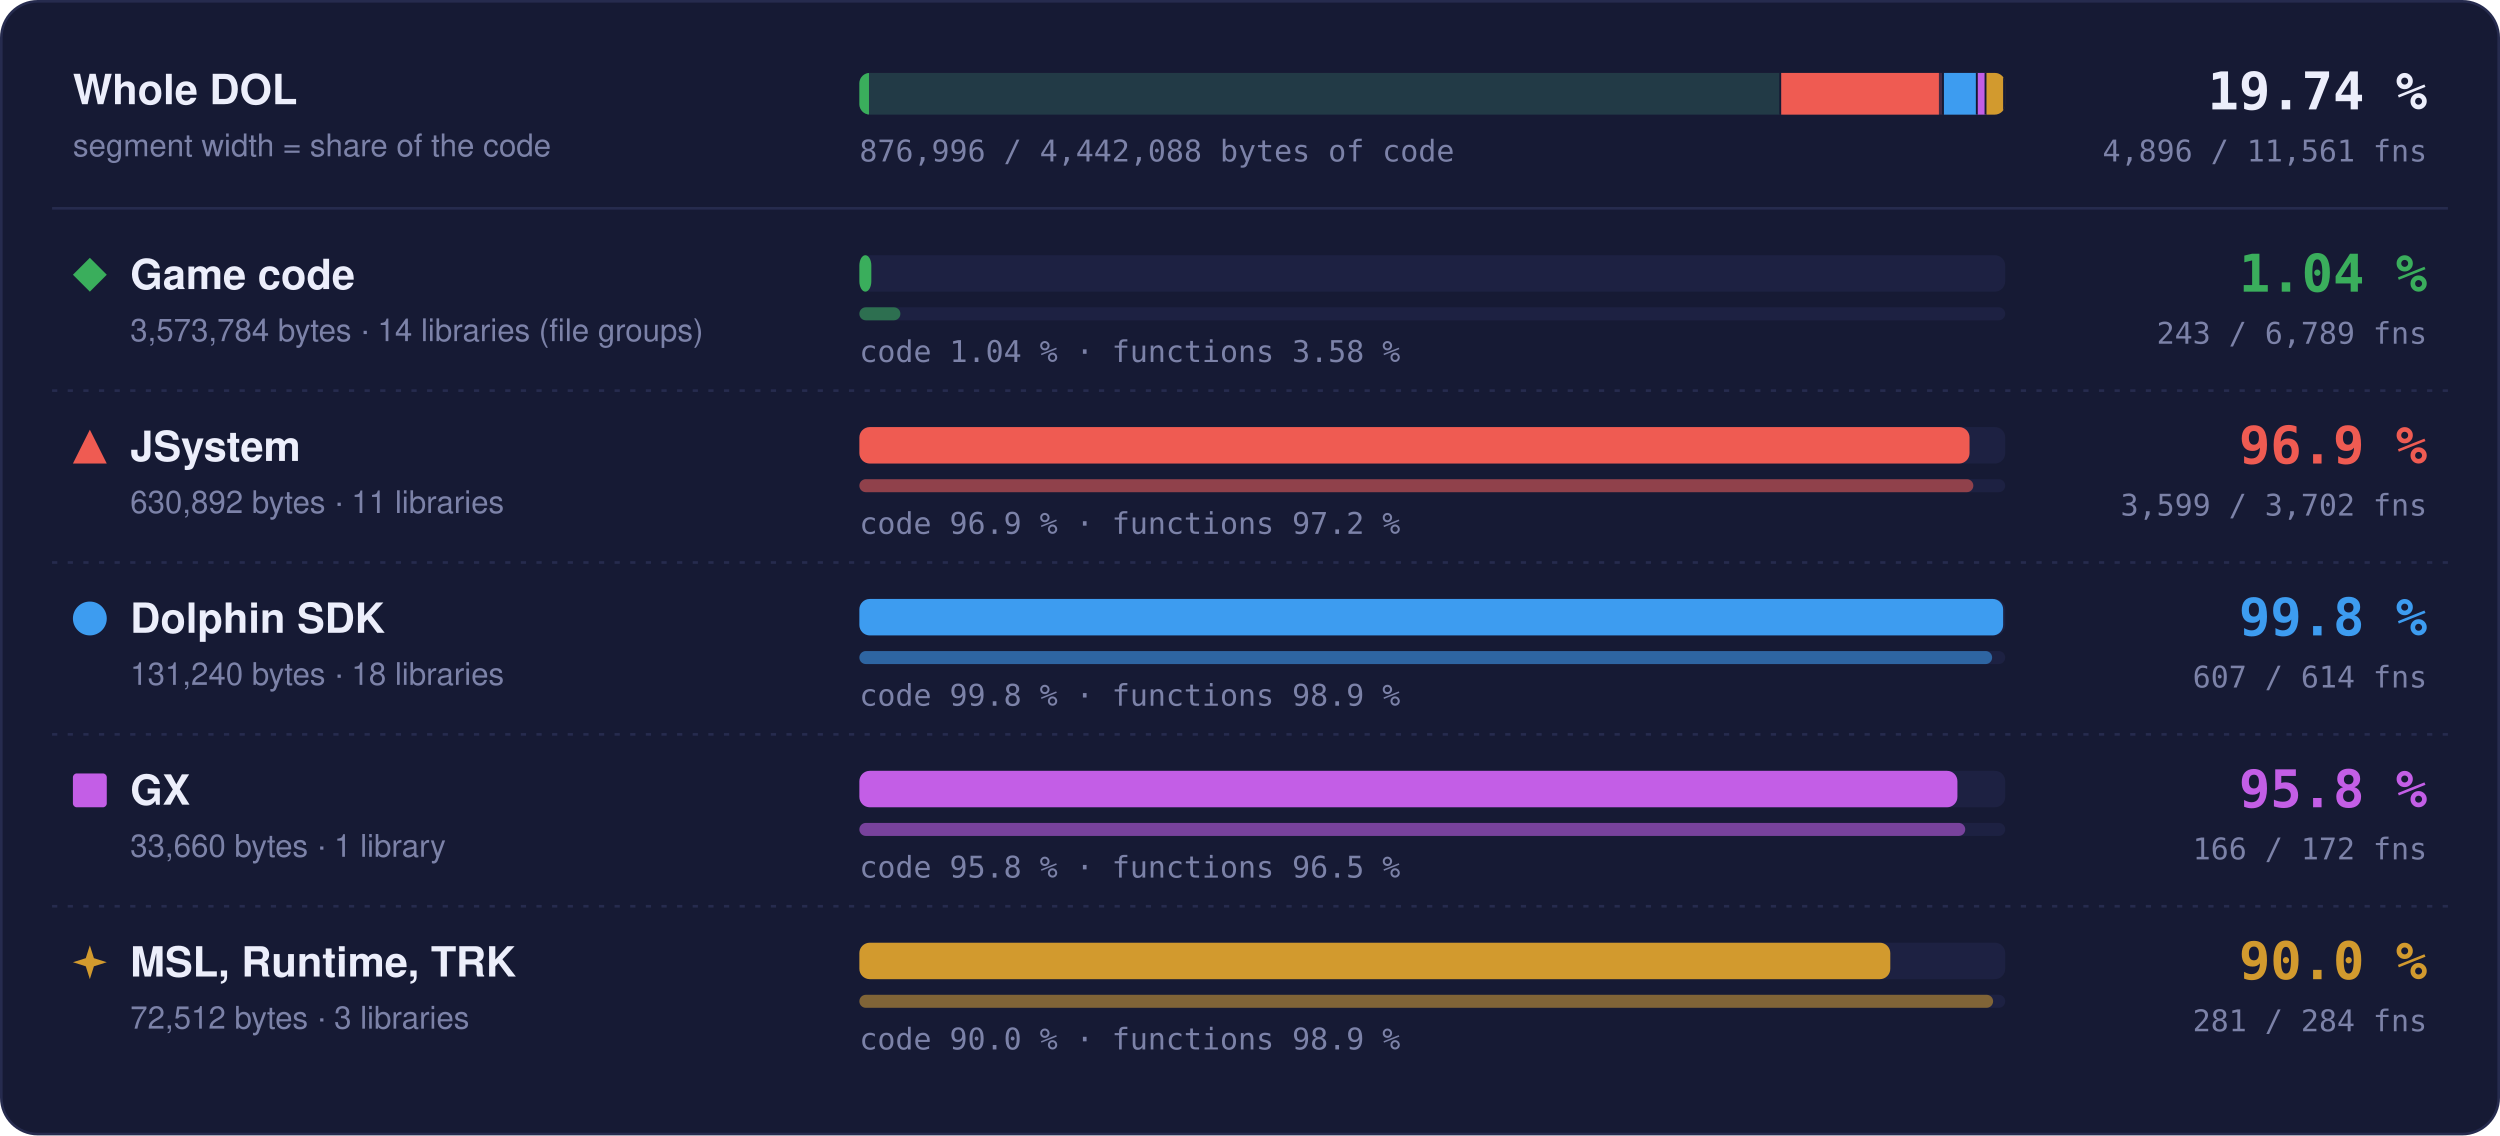
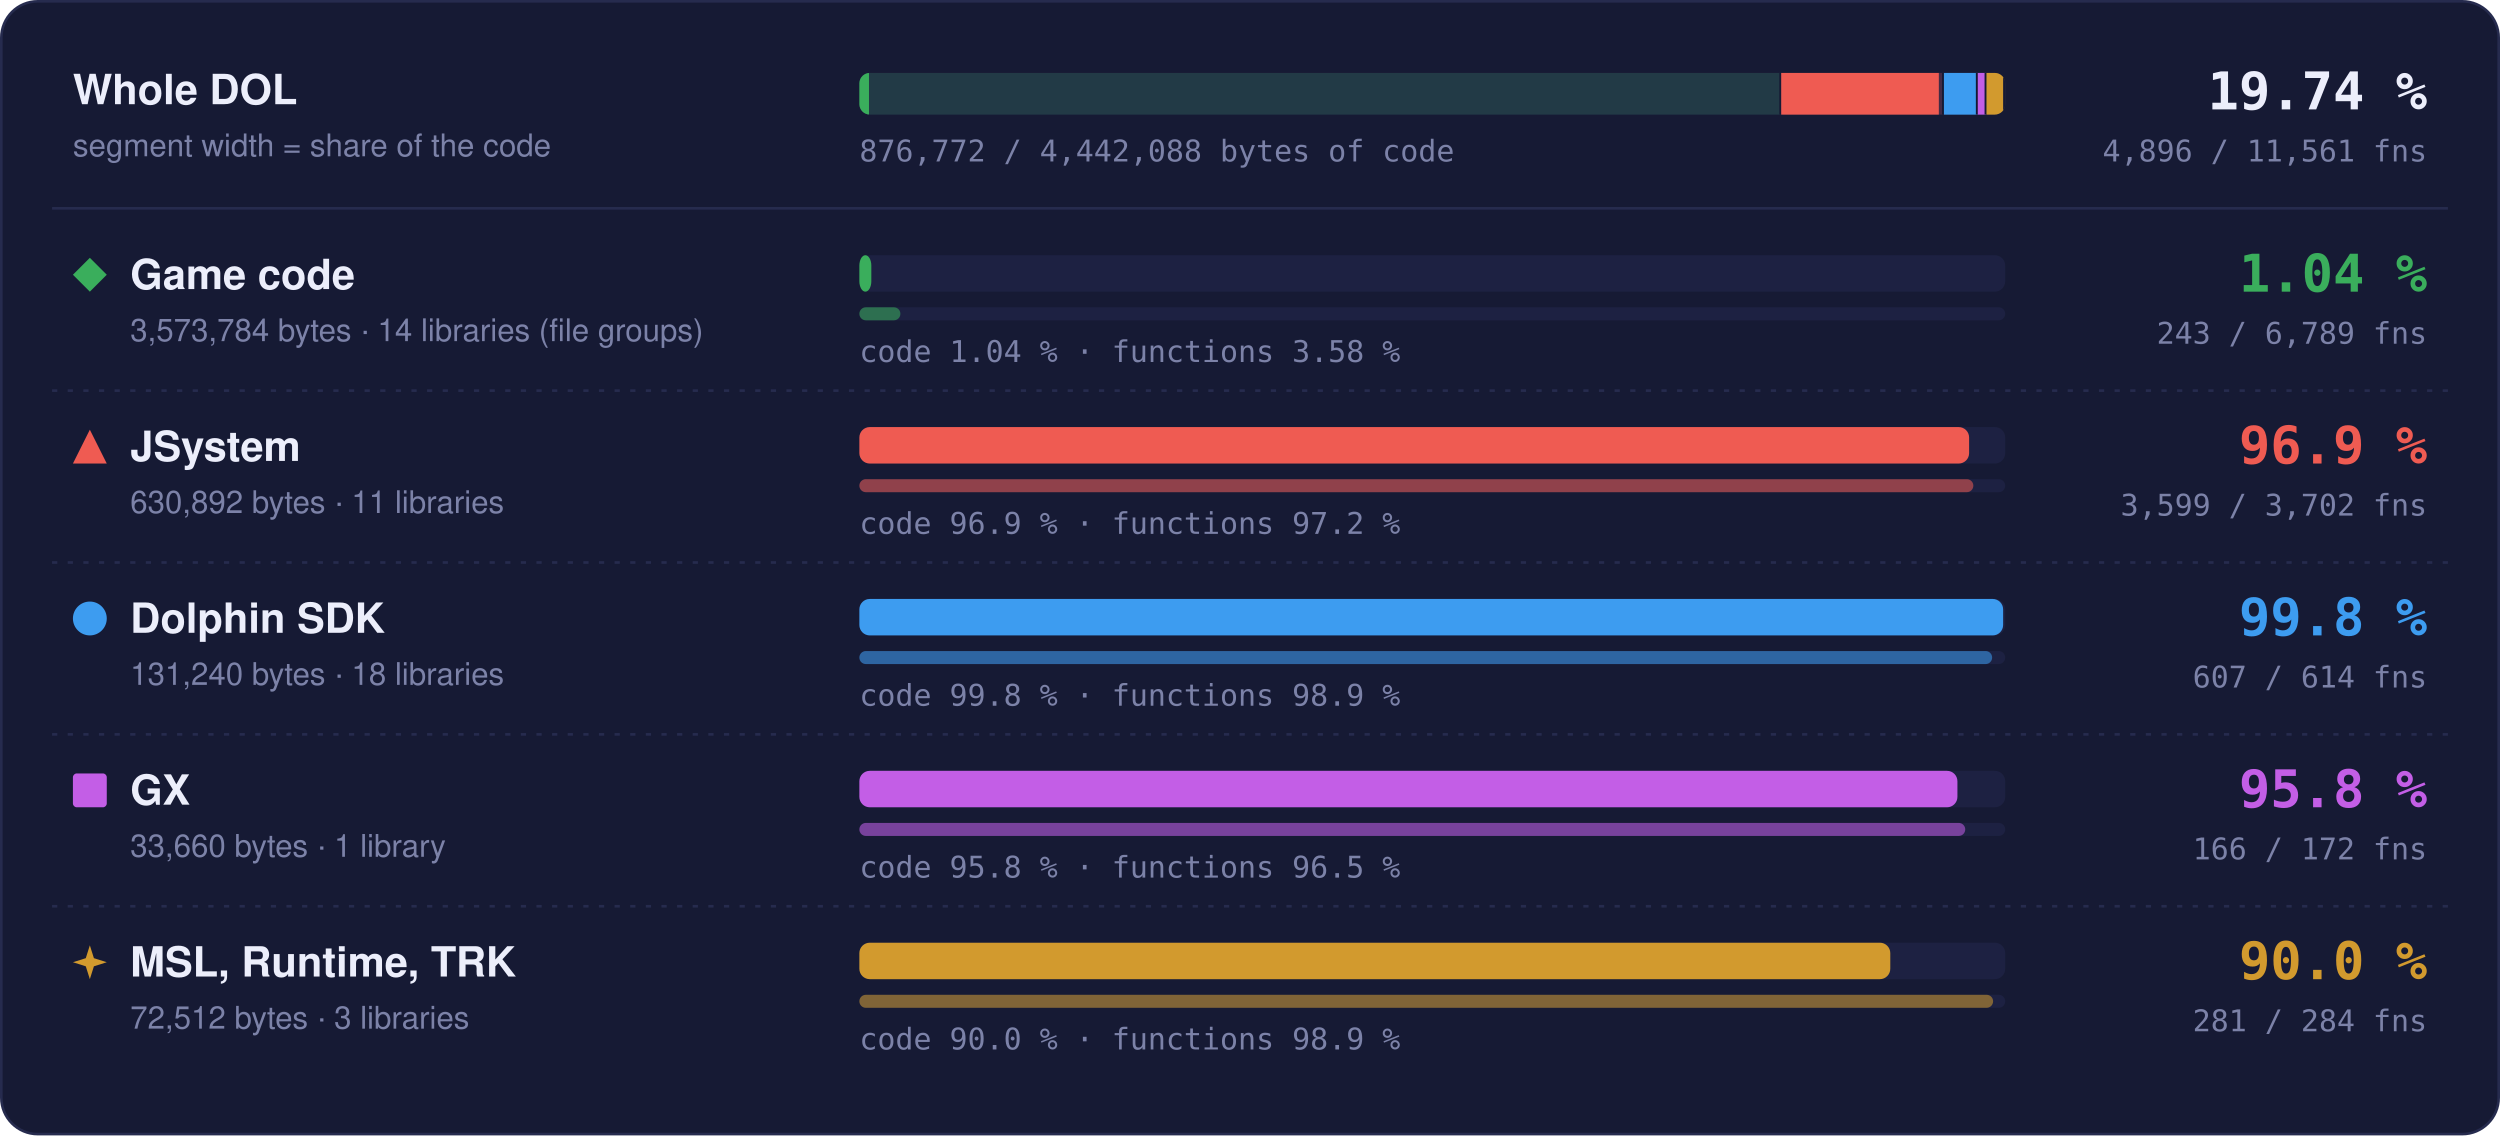
<svg xmlns="http://www.w3.org/2000/svg" width="960" height="436" viewBox="0 0 960 436" role="img" aria-label="Matched code and functions per region: Game code 1.04 % of code, 243 of 6789 functions; JSystem 96.9 % of code, 3599 of 3702 functions; Dolphin SDK 99.8 % of code, 607 of 614 functions; GX 95.8 % of code, 166 of 172 functions; MSL, Runtime, TRK 90.0 % of code, 281 of 284 functions">
  <style>text { font-family: -apple-system, BlinkMacSystemFont, 'Segoe UI', Helvetica, Arial, sans-serif; } .mono { font-family: ui-monospace, SFMono-Regular, 'SF Mono', Menlo, Consolas, monospace; } .grow { transform-box: fill-box; transform-origin: 0 50%; animation: grow 1.4s cubic-bezier(.2,.8,.2,1) both; } @keyframes grow { from { transform: scaleX(0); } } @media (prefers-reduced-motion: reduce) { * { animation: none !important; } }</style>
  <rect x="0.5" y="0.5" width="959" height="435" rx="14" fill="#161a34" stroke="#262b4e" />
  <text x="28" y="40" font-size="16" font-weight="700" fill="#eceefb">Whole DOL</text>
  <text x="28" y="60" font-size="12" fill="#7c82a8">segment width = share of the code</text>
  <rect x="330" y="28" width="440" height="16" rx="4" fill="#1d2142" />
  <clipPath id="wb">
    <rect x="330" y="28" width="440" height="16" rx="4" />
  </clipPath>
  <g clip-path="url(#wb)">
    <rect x="330.00" y="28" width="353.99" height="16" fill="#3aae5c" fill-opacity="0.18" />
    <rect class="grow" x="330.00" y="28" width="3.69" height="16" fill="#3aae5c" />
    <rect x="683.24" y="28" width="1.5" height="16" fill="#161a34" />
    <rect x="683.99" y="28" width="62.49" height="16" fill="#ef5b52" fill-opacity="0.18" />
-     <rect class="grow" x="683.99" y="28" width="60.55" height="16" fill="#ef5b52" />
+     <rect class="grow" x="683.99" y="28" width="60.52" height="16" fill="#ef5b52" />
    <rect x="745.73" y="28" width="1.5" height="16" fill="#161a34" />
    <rect x="746.48" y="28" width="13.00" height="16" fill="#3d9cf0" fill-opacity="0.18" />
    <rect class="grow" x="746.48" y="28" width="12.98" height="16" fill="#3d9cf0" />
    <rect x="758.73" y="28" width="1.5" height="16" fill="#161a34" />
    <rect x="759.48" y="28" width="3.33" height="16" fill="#c35ee6" fill-opacity="0.18" />
    <rect class="grow" x="759.48" y="28" width="3.20" height="16" fill="#c35ee6" />
    <rect x="762.07" y="28" width="1.5" height="16" fill="#161a34" />
    <rect x="762.82" y="28" width="7.18" height="16" fill="#d29a2e" fill-opacity="0.18" />
    <rect class="grow" x="762.82" y="28" width="6.46" height="16" fill="#d29a2e" />
    <rect x="769.25" y="28" width="1.5" height="16" fill="#161a34" />
  </g>
  <text x="932" y="42" text-anchor="end" class="mono" font-size="20" font-weight="700" fill="#eceefb">19.74 %</text>
  <text x="932" y="62" text-anchor="end" class="mono" font-size="11.5" fill="#7c82a8">4,896 / 11,561 fns</text>
-   <text x="330" y="62" class="mono" font-size="11.5" fill="#7c82a8">876,996 / 4,442,088 bytes of code</text>
+   <text x="330" y="62" class="mono" font-size="11.5" fill="#7c82a8">876,772 / 4,442,088 bytes of code</text>
  <line x1="20" x2="940" y1="80" y2="80" stroke="#262b4e" />
  <g fill="#3aae5c">
    <path d="M34.5 99L41 105.5L34.5 112L28 105.5Z" />
  </g>
  <text x="50" y="111" font-size="16" font-weight="700" fill="#eceefb">Game code</text>
  <text x="50" y="131" font-size="12" fill="#7c82a8">3,573,784 bytes · 14 libraries (file groups)</text>
  <rect x="330" y="98" width="440" height="14" rx="4" fill="#1d2142" />
  <rect class="grow" style="animation-delay:0.0s" x="330" y="98" width="4.59" height="14" rx="4" fill="#3aae5c" />
  <rect x="330" y="118" width="440" height="5" rx="2.5" fill="#1d2142" />
  <rect class="grow" style="animation-delay:0.2s" x="330" y="118" width="15.75" height="5" rx="2.5" fill="#3aae5c" fill-opacity="0.55" />
  <text x="330" y="139" class="mono" font-size="11.5" fill="#7c82a8">code 1.04 % · functions 3.58 %</text>
  <text x="932" y="112" text-anchor="end" class="mono" font-size="20" font-weight="700" fill="#3aae5c">1.04 %</text>
  <text x="932" y="132" text-anchor="end" class="mono" font-size="11.5" fill="#7c82a8">243 / 6,789 fns</text>
  <line x1="20" x2="940" y1="150" y2="150" stroke="#262b4e" stroke-dasharray="2 4" />
  <g fill="#ef5b52">
    <path d="M34.5 165L41 178L28 178Z" />
  </g>
  <text x="50" y="177" font-size="16" font-weight="700" fill="#eceefb">JSystem</text>
  <text x="50" y="197" font-size="12" fill="#7c82a8">630,892 bytes · 11 libraries</text>
  <rect x="330" y="164" width="440" height="14" rx="4" fill="#1d2142" />
-   <rect class="grow" style="animation-delay:0.1s" x="330" y="164" width="426.30" height="14" rx="4" fill="#ef5b52" />
+   <rect class="grow" style="animation-delay:0.1s" x="330" y="164" width="426.14" height="14" rx="4" fill="#ef5b52" />
  <rect x="330" y="184" width="440" height="5" rx="2.5" fill="#1d2142" />
  <rect class="grow" style="animation-delay:0.3s" x="330" y="184" width="427.76" height="5" rx="2.5" fill="#ef5b52" fill-opacity="0.55" />
  <text x="330" y="205" class="mono" font-size="11.5" fill="#7c82a8">code 96.9 % · functions 97.2 %</text>
  <text x="932" y="178" text-anchor="end" class="mono" font-size="20" font-weight="700" fill="#ef5b52">96.9 %</text>
  <text x="932" y="198" text-anchor="end" class="mono" font-size="11.5" fill="#7c82a8">3,599 / 3,702 fns</text>
  <line x1="20" x2="940" y1="216" y2="216" stroke="#262b4e" stroke-dasharray="2 4" />
  <g fill="#3d9cf0">
    <circle cx="34.5" cy="237.5" r="6.5" />
  </g>
  <text x="50" y="243" font-size="16" font-weight="700" fill="#eceefb">Dolphin SDK</text>
  <text x="50" y="263" font-size="12" fill="#7c82a8">131,240 bytes · 18 libraries</text>
  <rect x="330" y="230" width="440" height="14" rx="4" fill="#1d2142" />
  <rect class="grow" style="animation-delay:0.2s" x="330" y="230" width="439.20" height="14" rx="4" fill="#3d9cf0" />
  <rect x="330" y="250" width="440" height="5" rx="2.5" fill="#1d2142" />
  <rect class="grow" style="animation-delay:0.4s" x="330" y="250" width="434.98" height="5" rx="2.5" fill="#3d9cf0" fill-opacity="0.55" />
  <text x="330" y="271" class="mono" font-size="11.5" fill="#7c82a8">code 99.8 % · functions 98.9 %</text>
  <text x="932" y="244" text-anchor="end" class="mono" font-size="20" font-weight="700" fill="#3d9cf0">99.8 %</text>
  <text x="932" y="264" text-anchor="end" class="mono" font-size="11.5" fill="#7c82a8">607 / 614 fns</text>
  <line x1="20" x2="940" y1="282" y2="282" stroke="#262b4e" stroke-dasharray="2 4" />
  <g fill="#c35ee6">
    <rect x="28" y="297" width="13" height="13" rx="1.5" />
  </g>
  <text x="50" y="309" font-size="16" font-weight="700" fill="#eceefb">GX</text>
  <text x="50" y="329" font-size="12" fill="#7c82a8">33,660 bytes · 1 library</text>
  <rect x="330" y="296" width="440" height="14" rx="4" fill="#1d2142" />
  <rect class="grow" style="animation-delay:0.3s" x="330" y="296" width="421.65" height="14" rx="4" fill="#c35ee6" />
  <rect x="330" y="316" width="440" height="5" rx="2.5" fill="#1d2142" />
  <rect class="grow" style="animation-delay:0.5s" x="330" y="316" width="424.65" height="5" rx="2.5" fill="#c35ee6" fill-opacity="0.55" />
  <text x="330" y="337" class="mono" font-size="11.5" fill="#7c82a8">code 95.8 % · functions 96.5 %</text>
  <text x="932" y="310" text-anchor="end" class="mono" font-size="20" font-weight="700" fill="#c35ee6">95.8 %</text>
  <text x="932" y="330" text-anchor="end" class="mono" font-size="11.5" fill="#7c82a8">166 / 172 fns</text>
  <line x1="20" x2="940" y1="348" y2="348" stroke="#262b4e" stroke-dasharray="2 4" />
  <g fill="#d29a2e">
    <path d="M34.5 363L36.06 367.94L41 369.5L36.06 371.06L34.5 376L32.94 371.06L28 369.5L32.94 367.94Z" />
  </g>
  <text x="50" y="375" font-size="16" font-weight="700" fill="#eceefb">MSL, Runtime, TRK</text>
  <text x="50" y="395" font-size="12" fill="#7c82a8">72,512 bytes · 3 libraries</text>
  <rect x="330" y="362" width="440" height="14" rx="4" fill="#1d2142" />
  <rect class="grow" style="animation-delay:0.4s" x="330" y="362" width="395.87" height="14" rx="4" fill="#d29a2e" />
  <rect x="330" y="382" width="440" height="5" rx="2.5" fill="#1d2142" />
  <rect class="grow" style="animation-delay:0.6s" x="330" y="382" width="435.35" height="5" rx="2.5" fill="#d29a2e" fill-opacity="0.55" />
  <text x="330" y="403" class="mono" font-size="11.5" fill="#7c82a8">code 90.0 % · functions 98.9 %</text>
  <text x="932" y="376" text-anchor="end" class="mono" font-size="20" font-weight="700" fill="#d29a2e">90.0 %</text>
  <text x="932" y="396" text-anchor="end" class="mono" font-size="11.5" fill="#7c82a8">281 / 284 fns</text>
</svg>
